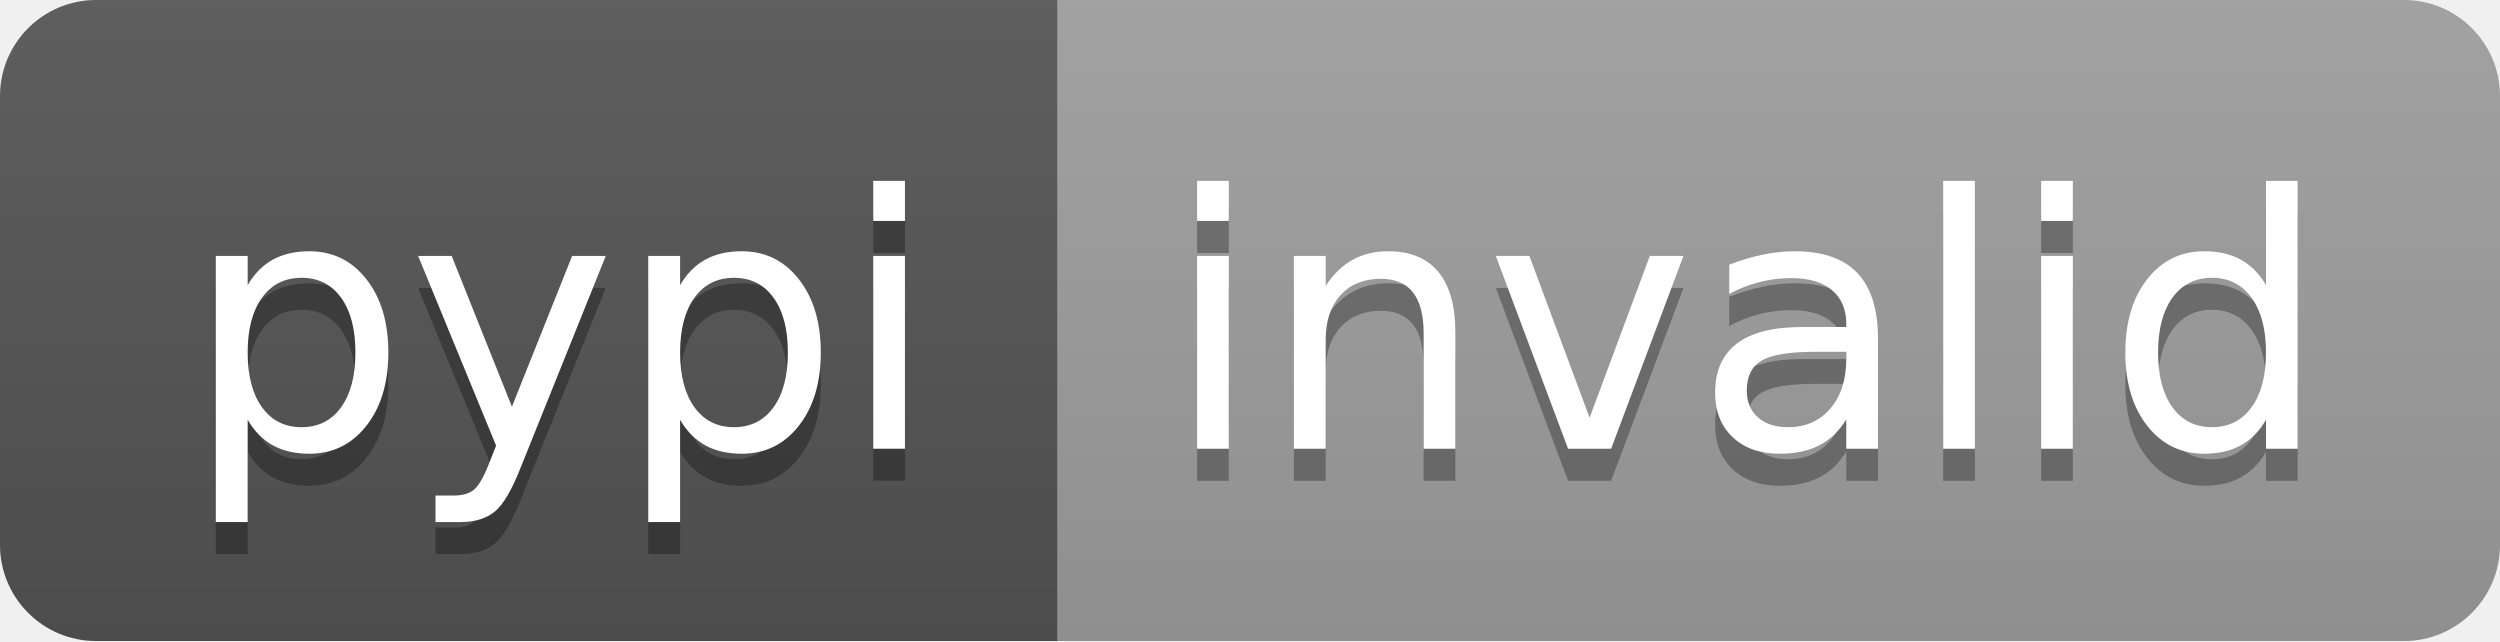
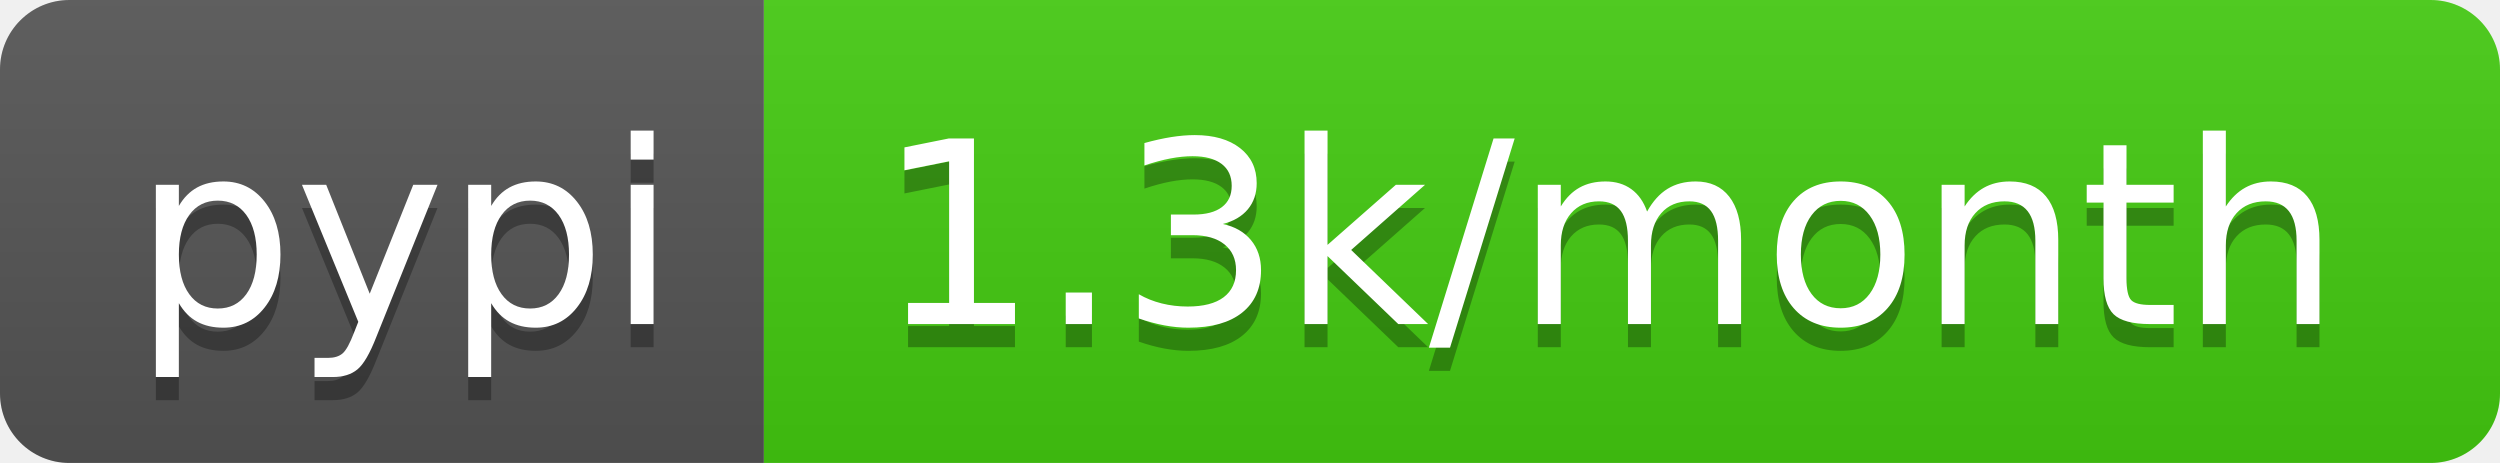
- <svg xmlns="http://www.w3.org/2000/svg" width="78" height="20" role="img" aria-label="pypi: invalid">
+ <svg xmlns="http://www.w3.org/2000/svg" width="108" height="20" role="img" aria-label="pypi: 1.3k/month">
  <linearGradient id="s" x2="0" y2="100%">
    <stop offset="0" stop-color="#bbb" stop-opacity=".1" />
    <stop offset="1" stop-opacity=".1" />
  </linearGradient>
  <clipPath id="r">
-     <rect width="78" height="20" rx="3" fill="#fff" />
+     <rect width="108" height="20" rx="3" fill="#fff" />
  </clipPath>
  <g clip-path="url(#r)">
    <rect width="33" height="20" fill="#555" />
-     <rect x="33" width="45" height="20" fill="#9f9f9f" />
-     <rect width="78" height="20" fill="url(#s)" />
+     <rect x="33" width="75" height="20" fill="#4c1" />
+     <rect width="108" height="20" fill="url(#s)" />
  </g>
  <g fill="#fff" text-anchor="middle" font-family="Verdana,Geneva,DejaVu Sans,sans-serif" text-rendering="geometricPrecision" font-size="110">
    <text aria-hidden="true" x="175" y="150" fill="#010101" fill-opacity=".3" transform="scale(.1)" textLength="230">pypi</text>
    <text x="175" y="140" transform="scale(.1)" fill="#fff" textLength="230">pypi</text>
-     <text aria-hidden="true" x="545" y="150" fill="#010101" fill-opacity=".3" transform="scale(.1)" textLength="350">invalid</text>
-     <text x="545" y="140" transform="scale(.1)" fill="#fff" textLength="350">invalid</text>
+     <text aria-hidden="true" x="695" y="150" fill="#010101" fill-opacity=".3" transform="scale(.1)" textLength="650">1.3k/month</text>
+     <text x="695" y="140" transform="scale(.1)" fill="#fff" textLength="650">1.3k/month</text>
  </g>
</svg>
